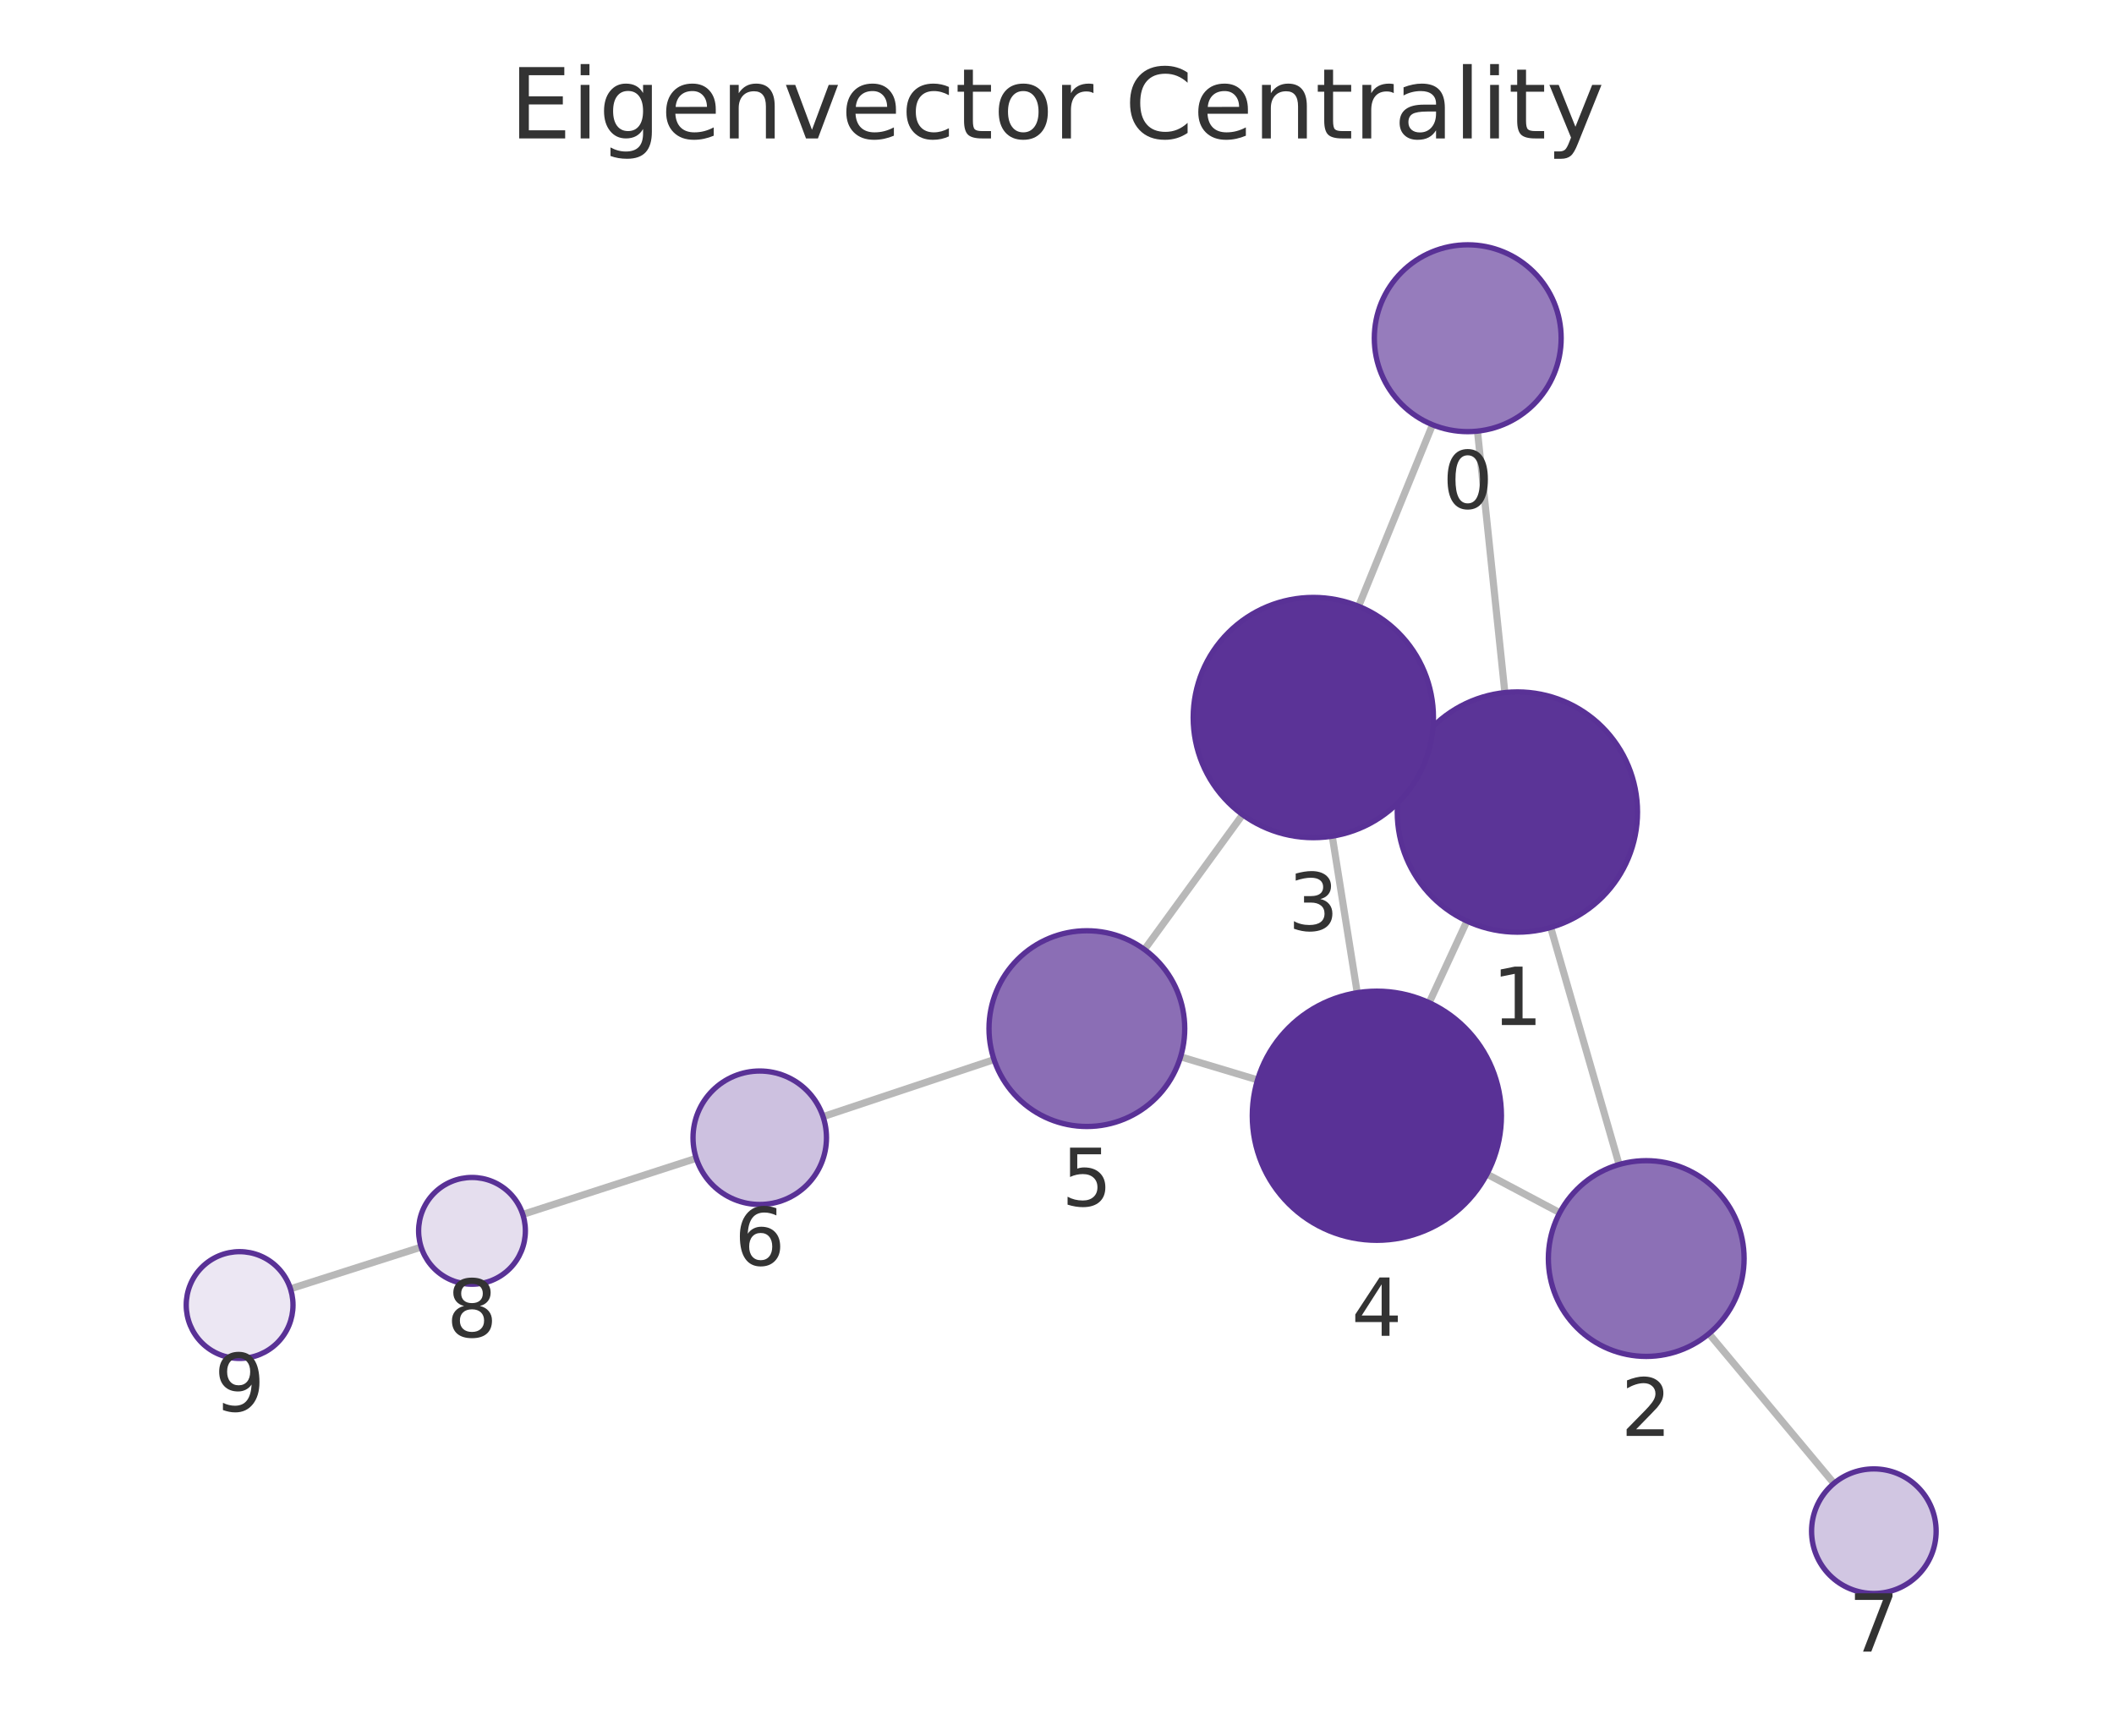
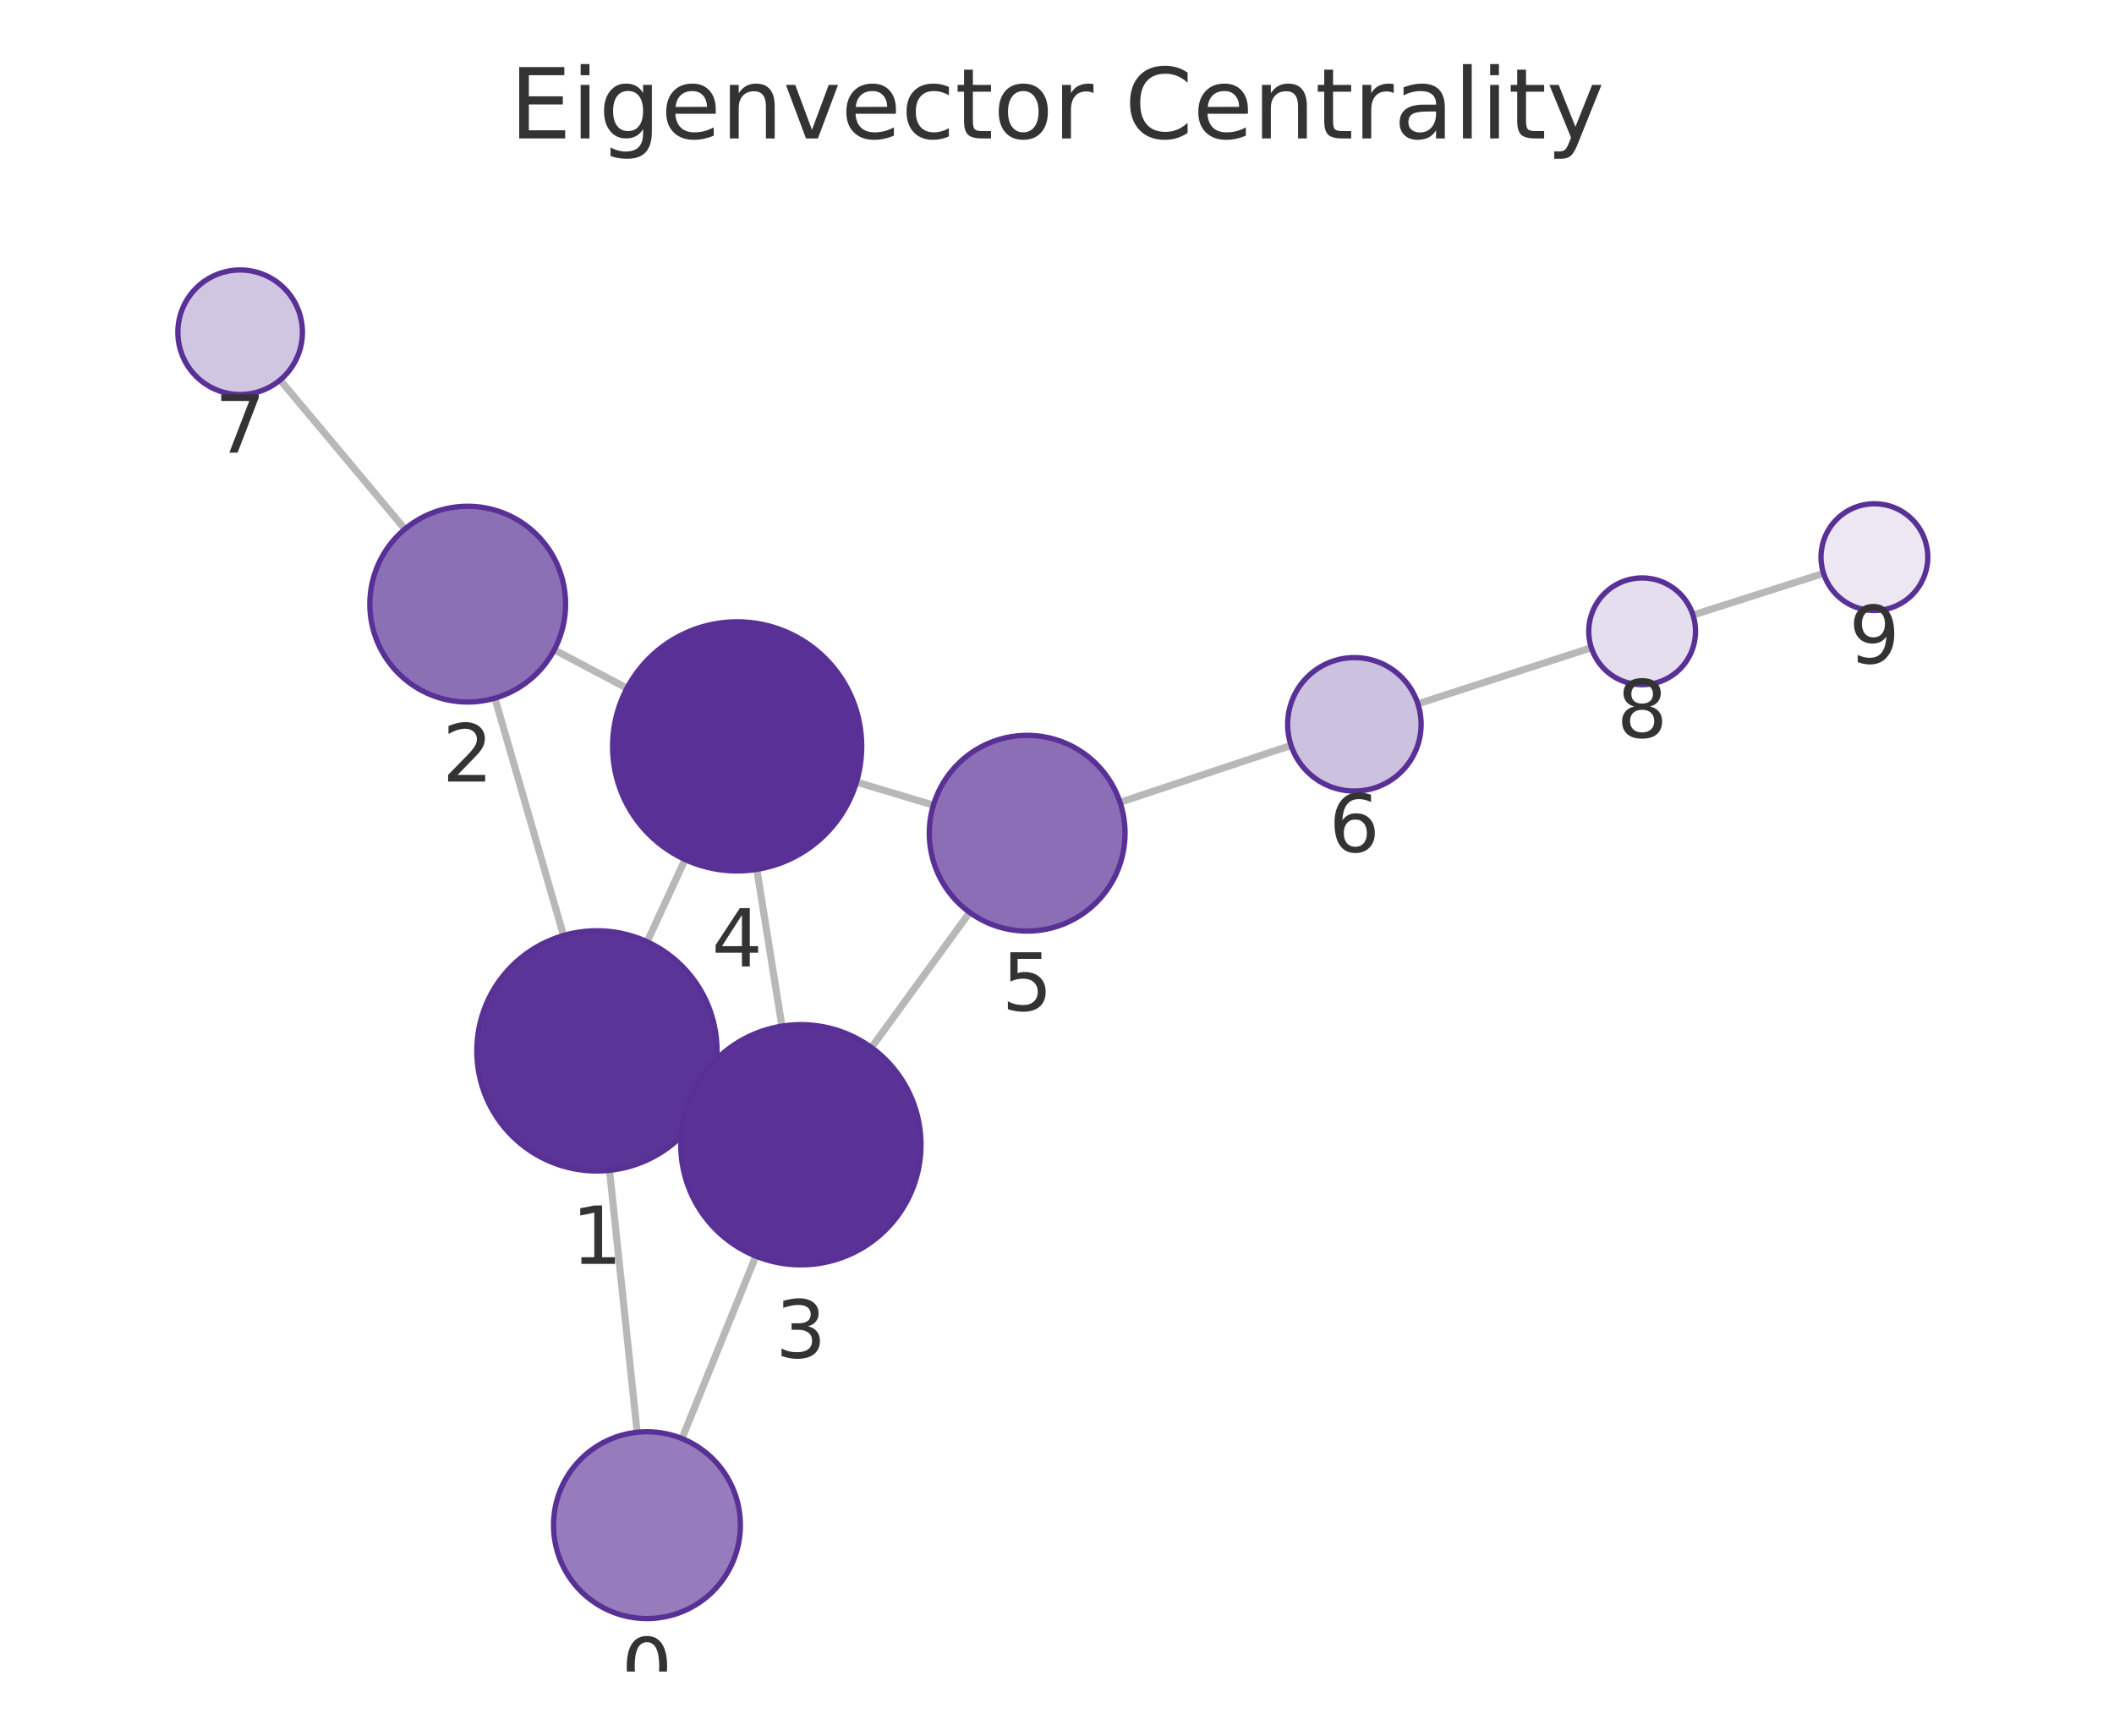
<svg xmlns="http://www.w3.org/2000/svg" xmlns:xlink="http://www.w3.org/1999/xlink" width="237.6pt" height="195.078pt" viewBox="0 0 237.6 195.078" version="1.1">
  <defs>
    <style type="text/css">*{stroke-linejoin: round; stroke-linecap: butt}</style>
  </defs>
  <g id="figure_1">
    <g id="patch_1">
      <path d="M 0 195.078  L 237.6 195.078  L 237.6 0  L 0 0  L 0 195.078  z " style="fill: none" />
    </g>
    <g id="axes_1">
      <g id="patch_2">
        <path d="M 7.2 187.878  L 230.4 187.878  L 230.4 21.558  L 7.2 21.558  L 7.2 187.878  z " style="fill: none" />
      </g>
      <g id="EdgeCollection_1">
-         <path d="M 166.059 48.457  L 169.137 77.842  " clip-path="url(#p4f6ac526ab)" style="fill: #b8b8b8; stroke: #b8b8b8; stroke-width: 0.8" />
-         <path d="M 161.006 47.739  L 152.699 68.144  " clip-path="url(#p4f6ac526ab)" style="fill: #b8b8b8; stroke: #b8b8b8; stroke-width: 0.8" />
-         <path d="M 174.287 104.239  L 181.976 130.885  " clip-path="url(#p4f6ac526ab)" style="fill: #b8b8b8; stroke: #b8b8b8; stroke-width: 0.8" />
-         <path d="M 158.294 85.596  L 159.859 86.321  " clip-path="url(#p4f6ac526ab)" style="fill: #b8b8b8; stroke: #b8b8b8; stroke-width: 0.8" />
-         <path d="M 164.875 103.521  L 160.629 112.697  " clip-path="url(#p4f6ac526ab)" style="fill: #b8b8b8; stroke: #b8b8b8; stroke-width: 0.8" />
-         <path d="M 175.307 136.302  L 167.119 131.961  " clip-path="url(#p4f6ac526ab)" style="fill: #b8b8b8; stroke: #b8b8b8; stroke-width: 0.8" />
-         <path d="M 192.076 149.898  L 206.123 166.723  " clip-path="url(#p4f6ac526ab)" style="fill: #b8b8b8; stroke: #b8b8b8; stroke-width: 0.8" />
-         <path d="M 149.736 93.979  L 152.544 111.578  " clip-path="url(#p4f6ac526ab)" style="fill: #b8b8b8; stroke: #b8b8b8; stroke-width: 0.8" />
-         <path d="M 139.664 91.562  L 128.631 106.719  " clip-path="url(#p4f6ac526ab)" style="fill: #b8b8b8; stroke: #b8b8b8; stroke-width: 0.8" />
-         <path d="M 141.342 121.375  L 132.692 118.777  " clip-path="url(#p4f6ac526ab)" style="fill: #b8b8b8; stroke: #b8b8b8; stroke-width: 0.8" />
-         <path d="M 111.722 119.093  L 92.506 125.504  " clip-path="url(#p4f6ac526ab)" style="fill: #b8b8b8; stroke: #b8b8b8; stroke-width: 0.8" />
-         <path d="M 78.256 130.186  L 58.758 136.493  " clip-path="url(#p4f6ac526ab)" style="fill: #b8b8b8; stroke: #b8b8b8; stroke-width: 0.8" />
-         <path d="M 47.333 140.165  L 32.646 144.855  " clip-path="url(#p4f6ac526ab)" style="fill: #b8b8b8; stroke: #b8b8b8; stroke-width: 0.8" />
+         <path d="M 71.612 160.977  L 68.507 131.539  " clip-path="url(#p1e3f212fc1)" style="fill: #b8b8b8; stroke: #b8b8b8; stroke-width: 0.8" />
+         <path d="M 76.652 161.686  L 84.95 141.178  " clip-path="url(#p1e3f212fc1)" style="fill: #b8b8b8; stroke: #b8b8b8; stroke-width: 0.8" />
+         <path d="M 63.34 105.145  L 55.624 78.468  " clip-path="url(#p1e3f212fc1)" style="fill: #b8b8b8; stroke: #b8b8b8; stroke-width: 0.8" />
+         <path d="M 79.354 123.758  L 77.75 123.019  " clip-path="url(#p1e3f212fc1)" style="fill: #b8b8b8; stroke: #b8b8b8; stroke-width: 0.8" />
+         <path d="M 72.737 105.851  L 76.995 96.604  " clip-path="url(#p1e3f212fc1)" style="fill: #b8b8b8; stroke: #b8b8b8; stroke-width: 0.8" />
+         <path d="M 62.295 73.037  L 70.469 77.352  " clip-path="url(#p1e3f212fc1)" style="fill: #b8b8b8; stroke: #b8b8b8; stroke-width: 0.8" />
+         <path d="M 45.507 59.466  L 31.483 42.71  " clip-path="url(#p1e3f212fc1)" style="fill: #b8b8b8; stroke: #b8b8b8; stroke-width: 0.8" />
+         <path d="M 87.881 115.333  L 85.062 97.712  " clip-path="url(#p1e3f212fc1)" style="fill: #b8b8b8; stroke: #b8b8b8; stroke-width: 0.8" />
+         <path d="M 97.947 117.741  L 108.983 102.549  " clip-path="url(#p1e3f212fc1)" style="fill: #b8b8b8; stroke: #b8b8b8; stroke-width: 0.8" />
+         <path d="M 96.262 87.904  L 104.91 90.493  " clip-path="url(#p1e3f212fc1)" style="fill: #b8b8b8; stroke: #b8b8b8; stroke-width: 0.8" />
+         <path d="M 125.885 90.175  L 145.106 83.779  " clip-path="url(#p1e3f212fc1)" style="fill: #b8b8b8; stroke: #b8b8b8; stroke-width: 0.8" />
+         <path d="M 159.359 79.104  L 178.857 72.803  " clip-path="url(#p1e3f212fc1)" style="fill: #b8b8b8; stroke: #b8b8b8; stroke-width: 0.8" />
+         <path d="M 190.281 69.131  L 204.954 64.444  " clip-path="url(#p1e3f212fc1)" style="fill: #b8b8b8; stroke: #b8b8b8; stroke-width: 0.8" />
      </g>
      <g id="VertexCollection_1">
-         <path d="M 164.964 48.514  C 167.749 48.514 170.42 47.408 172.389 45.439  C 174.358 43.47 175.464 40.799 175.464 38.014  C 175.464 35.23 174.358 32.559 172.389 30.59  C 170.42 28.621 167.749 27.514 164.964 27.514  C 162.18 27.514 159.509 28.621 157.54 30.59  C 155.571 32.559 154.464 35.23 154.464 38.014  C 154.464 40.799 155.571 43.47 157.54 45.439  C 159.509 47.408 162.18 48.514 164.964 48.514  z " clip-path="url(#p4f6ac526ab)" style="fill: #967cbc; stroke: #593196; stroke-width: 0.6" />
-         <path d="M 170.544 104.769  C 174.124 104.769 177.558 103.346 180.09 100.815  C 182.621 98.283 184.044 94.849 184.044 91.269  C 184.044 87.688 182.621 84.254 180.09 81.723  C 177.558 79.191 174.124 77.769 170.544 77.769  C 166.964 77.769 163.53 79.191 160.998 81.723  C 158.466 84.254 157.044 87.688 157.044 91.269  C 157.044 94.849 158.466 98.283 160.998 100.815  C 163.53 103.346 166.964 104.769 170.544 104.769  z " clip-path="url(#p4f6ac526ab)" style="fill: #5b3497; stroke: #593196; stroke-width: 0.6" />
-         <path d="M 185.026 152.454  C 187.943 152.454 190.742 151.295 192.804 149.232  C 194.867 147.169 196.026 144.371 196.026 141.454  C 196.026 138.537 194.867 135.739 192.804 133.676  C 190.742 131.613 187.943 130.454 185.026 130.454  C 182.109 130.454 179.311 131.613 177.248 133.676  C 175.185 135.739 174.026 138.537 174.026 141.454  C 174.026 144.371 175.185 147.169 177.248 149.232  C 179.311 151.295 182.109 152.454 185.026 152.454  z " clip-path="url(#p4f6ac526ab)" style="fill: #8c70b6; stroke: #593196; stroke-width: 0.6" />
-         <path d="M 147.609 94.148  C 151.189 94.148 154.623 92.725 157.155 90.194  C 159.686 87.662 161.109 84.228 161.109 80.648  C 161.109 77.067 159.686 73.633 157.155 71.102  C 154.623 68.57 151.189 67.148 147.609 67.148  C 144.029 67.148 140.594 68.57 138.063 71.102  C 135.531 73.633 134.109 77.067 134.109 80.648  C 134.109 84.228 135.531 87.662 138.063 90.194  C 140.594 92.725 144.029 94.148 147.609 94.148  z " clip-path="url(#p4f6ac526ab)" style="fill: #5b3397; stroke: #593196; stroke-width: 0.6" />
-         <path d="M 154.75 139.403  C 158.462 139.403 162.024 137.928 164.649 135.303  C 167.274 132.677 168.75 129.116 168.75 125.403  C 168.75 121.69 167.274 118.129 164.649 115.504  C 162.024 112.878 158.462 111.403 154.75 111.403  C 151.037 111.403 147.475 112.878 144.85 115.504  C 142.225 118.129 140.75 121.69 140.75 125.403  C 140.75 129.116 142.225 132.677 144.85 135.303  C 147.475 137.928 151.037 139.403 154.75 139.403  z " clip-path="url(#p4f6ac526ab)" style="fill: #593196; stroke: #593196; stroke-width: 0.6" />
-         <path d="M 122.157 126.612  C 125.074 126.612 127.872 125.453 129.935 123.39  C 131.998 121.328 133.157 118.529 133.157 115.612  C 133.157 112.695 131.998 109.897 129.935 107.834  C 127.872 105.771 125.074 104.612 122.157 104.612  C 119.24 104.612 116.442 105.771 114.379 107.834  C 112.316 109.897 111.157 112.695 111.157 115.612  C 111.157 118.529 112.316 121.328 114.379 123.39  C 116.442 125.453 119.24 126.612 122.157 126.612  z " clip-path="url(#p4f6ac526ab)" style="fill: #8b6eb5; stroke: #593196; stroke-width: 0.6" />
-         <path d="M 85.391 135.377  C 87.38 135.377 89.288 134.587 90.695 133.181  C 92.101 131.774 92.891 129.866 92.891 127.877  C 92.891 125.888 92.101 123.98 90.695 122.574  C 89.288 121.167 87.38 120.377 85.391 120.377  C 83.402 120.377 81.495 121.167 80.088 122.574  C 78.682 123.98 77.891 125.888 77.891 127.877  C 77.891 129.866 78.682 131.774 80.088 133.181  C 81.495 134.587 83.402 135.377 85.391 135.377  z " clip-path="url(#p4f6ac526ab)" style="fill: #cdc1e0; stroke: #593196; stroke-width: 0.6" />
-         <path d="M 210.609 179.097  C 212.465 179.097 214.246 178.359 215.559 177.047  C 216.871 175.734 217.609 173.953 217.609 172.097  C 217.609 170.24 216.871 168.46 215.559 167.147  C 214.246 165.834 212.465 165.097 210.609 165.097  C 208.753 165.097 206.972 165.834 205.659 167.147  C 204.347 168.46 203.609 170.24 203.609 172.097  C 203.609 173.953 204.347 175.734 205.659 177.047  C 206.972 178.359 208.753 179.097 210.609 179.097  z " clip-path="url(#p4f6ac526ab)" style="fill: #d1c6e2; stroke: #593196; stroke-width: 0.6" />
-         <path d="M 53.049 144.34  C 54.64 144.34 56.166 143.708 57.291 142.583  C 58.417 141.458 59.049 139.931 59.049 138.34  C 59.049 136.749 58.417 135.223 57.291 134.097  C 56.166 132.972 54.64 132.34 53.049 132.34  C 51.458 132.34 49.931 132.972 48.806 134.097  C 47.681 135.223 47.049 136.749 47.049 138.34  C 47.049 139.931 47.681 141.458 48.806 142.583  C 49.931 143.708 51.458 144.34 53.049 144.34  z " clip-path="url(#p4f6ac526ab)" style="fill: #e5deee; stroke: #593196; stroke-width: 0.6" />
-         <path d="M 26.931 152.68  C 28.522 152.68 30.048 152.047 31.173 150.922  C 32.299 149.797 32.931 148.271 32.931 146.68  C 32.931 145.088 32.299 143.562 31.173 142.437  C 30.048 141.312 28.522 140.68 26.931 140.68  C 25.339 140.68 23.813 141.312 22.688 142.437  C 21.563 143.562 20.931 145.088 20.931 146.68  C 20.931 148.271 21.563 149.797 22.688 150.922  C 23.813 152.047 25.339 152.68 26.931 152.68  z " clip-path="url(#p4f6ac526ab)" style="fill: #ece7f3; stroke: #593196; stroke-width: 0.6" />
+         <path d="M 72.714 181.919  C 75.499 181.919 78.169 180.813 80.139 178.844  C 82.108 176.875 83.214 174.204 83.214 171.419  C 83.214 168.635 82.108 165.964 80.139 163.995  C 78.169 162.025 75.499 160.919 72.714 160.919  C 69.929 160.919 67.258 162.025 65.289 163.995  C 63.32 165.964 62.214 168.635 62.214 171.419  C 62.214 174.204 63.32 176.875 65.289 178.844  C 67.258 180.813 69.929 181.919 72.714 181.919  z " clip-path="url(#p1e3f212fc1)" style="fill: #967cbc; stroke: #593196; stroke-width: 0.6" />
+         <path d="M 67.091 131.614  C 70.671 131.614 74.105 130.191 76.636 127.659  C 79.168 125.128 80.591 121.694 80.591 118.114  C 80.591 114.533 79.168 111.099 76.636 108.568  C 74.105 106.036 70.671 104.614 67.091 104.614  C 63.51 104.614 60.076 106.036 57.545 108.568  C 55.013 111.099 53.591 114.533 53.591 118.114  C 53.591 121.694 55.013 125.128 57.545 127.659  C 60.076 130.191 63.51 131.614 67.091 131.614  z " clip-path="url(#p1e3f212fc1)" style="fill: #5b3497; stroke: #593196; stroke-width: 0.6" />
+         <path d="M 52.567 78.902  C 55.485 78.902 58.283 77.743 60.346 75.68  C 62.408 73.617 63.567 70.819 63.567 67.902  C 63.567 64.984 62.408 62.186 60.346 60.123  C 58.283 58.061 55.485 56.902 52.567 56.902  C 49.65 56.902 46.852 58.061 44.789 60.123  C 42.726 62.186 41.567 64.984 41.567 67.902  C 41.567 70.819 42.726 73.617 44.789 75.68  C 46.852 77.743 49.65 78.902 52.567 78.902  z " clip-path="url(#p1e3f212fc1)" style="fill: #8c70b6; stroke: #593196; stroke-width: 0.6" />
+         <path d="M 90.013 142.163  C 93.594 142.163 97.028 140.741 99.559 138.209  C 102.091 135.677 103.513 132.243 103.513 128.663  C 103.513 125.083 102.091 121.649 99.559 119.117  C 97.028 116.586 93.594 115.163 90.013 115.163  C 86.433 115.163 82.999 116.586 80.467 119.117  C 77.936 121.649 76.513 125.083 76.513 128.663  C 76.513 132.243 77.936 135.677 80.467 138.209  C 82.999 140.741 86.433 142.163 90.013 142.163  z " clip-path="url(#p1e3f212fc1)" style="fill: #5b3397; stroke: #593196; stroke-width: 0.6" />
+         <path d="M 82.85 97.888  C 86.563 97.888 90.124 96.413 92.75 93.787  C 95.375 91.162 96.85 87.601 96.85 83.888  C 96.85 80.175 95.375 76.614 92.75 73.988  C 90.124 71.363 86.563 69.888 82.85 69.888  C 79.137 69.888 75.576 71.363 72.951 73.988  C 70.325 76.614 68.85 80.175 68.85 83.888  C 68.85 87.601 70.325 91.162 72.951 93.787  C 75.576 96.413 79.137 97.888 82.85 97.888  z " clip-path="url(#p1e3f212fc1)" style="fill: #593196; stroke: #593196; stroke-width: 0.6" />
+         <path d="M 115.447 104.649  C 118.365 104.649 121.163 103.49 123.226 101.427  C 125.288 99.364 126.447 96.566 126.447 93.649  C 126.447 90.731 125.288 87.933 123.226 85.871  C 121.163 83.808 118.365 82.649 115.447 82.649  C 112.53 82.649 109.732 83.808 107.669 85.871  C 105.606 87.933 104.447 90.731 104.447 93.649  C 104.447 96.566 105.606 99.364 107.669 101.427  C 109.732 103.49 112.53 104.649 115.447 104.649  z " clip-path="url(#p1e3f212fc1)" style="fill: #8b6eb5; stroke: #593196; stroke-width: 0.6" />
+         <path d="M 152.223 88.911  C 154.212 88.911 156.12 88.121 157.526 86.714  C 158.932 85.308 159.723 83.4 159.723 81.411  C 159.723 79.422 158.932 77.514 157.526 76.108  C 156.12 74.701 154.212 73.911 152.223 73.911  C 150.234 73.911 148.326 74.701 146.919 76.108  C 145.513 77.514 144.723 79.422 144.723 81.411  C 144.723 83.4 145.513 85.308 146.919 86.714  C 148.326 88.121 150.234 88.911 152.223 88.911  z " clip-path="url(#p1e3f212fc1)" style="fill: #cdc1e0; stroke: #593196; stroke-width: 0.6" />
+         <path d="M 26.991 44.342  C 28.847 44.342 30.628 43.604 31.94 42.292  C 33.253 40.979 33.991 39.198 33.991 37.342  C 33.991 35.486 33.253 33.705 31.94 32.392  C 30.628 31.08 28.847 30.342 26.991 30.342  C 25.134 30.342 23.354 31.08 22.041 32.392  C 20.728 33.705 19.991 35.486 19.991 37.342  C 19.991 39.198 20.728 40.979 22.041 42.292  C 23.354 43.604 25.134 44.342 26.991 44.342  z " clip-path="url(#p1e3f212fc1)" style="fill: #d1c6e2; stroke: #593196; stroke-width: 0.6" />
+         <path d="M 184.566 76.957  C 186.157 76.957 187.683 76.325 188.809 75.2  C 189.934 74.075 190.566 72.549 190.566 70.957  C 190.566 69.366 189.934 67.84 188.809 66.715  C 187.683 65.589 186.157 64.957 184.566 64.957  C 182.975 64.957 181.448 65.589 180.323 66.715  C 179.198 67.84 178.566 69.366 178.566 70.957  C 178.566 72.549 179.198 74.075 180.323 75.2  C 181.448 76.325 182.975 76.957 184.566 76.957  z " clip-path="url(#p1e3f212fc1)" style="fill: #e5deee; stroke: #593196; stroke-width: 0.6" />
+         <path d="M 210.67 68.618  C 212.261 68.618 213.787 67.985 214.912 66.86  C 216.037 65.735 216.67 64.209 216.67 62.618  C 216.67 61.026 216.037 59.5 214.912 58.375  C 213.787 57.25 212.261 56.618 210.67 56.618  C 209.078 56.618 207.552 57.25 206.427 58.375  C 205.302 59.5 204.67 61.026 204.67 62.618  C 204.67 64.209 205.302 65.735 206.427 66.86  C 207.552 67.985 209.078 68.618 210.67 68.618  z " clip-path="url(#p1e3f212fc1)" style="fill: #ece7f3; stroke: #593196; stroke-width: 0.6" />
      </g>
      <g id="text_1">
-         <g clip-path="url(#p4f6ac526ab)">
-           <g style="fill: #333333" transform="translate(162.1014 57.15206) scale(0.09 -0.09)">
+         <g clip-path="url(#p1e3f212fc1)">
+           <g style="fill: #333333" transform="translate(69.85078 190.557) scale(0.09 -0.09)">
            <defs>
              <path id="DejaVuSans-13" d="M 2034 4250  Q 1547 4250 1301 3770  Q 1056 3291 1056 2328  Q 1056 1369 1301 889  Q 1547 409 2034 409  Q 2525 409 2770 889  Q 3016 1369 3016 2328  Q 3016 3291 2770 3770  Q 2525 4250 2034 4250  z M 2034 4750  Q 2819 4750 3233 4129  Q 3647 3509 3647 2328  Q 3647 1150 3233 529  Q 2819 -91 2034 -91  Q 1250 -91 836 529  Q 422 1150 422 2328  Q 422 3509 836 4129  Q 1250 4750 2034 4750  z " transform="scale(0.015625)" />
            </defs>
            <use xlink:href="#DejaVuSans-13" />
          </g>
        </g>
      </g>
      <g id="text_2">
-         <g clip-path="url(#p4f6ac526ab)">
-           <g style="fill: #333333" transform="translate(167.6807 115.2065) scale(0.09 -0.09)">
+         <g clip-path="url(#p1e3f212fc1)">
+           <g style="fill: #333333" transform="translate(64.22738 142.0514) scale(0.09 -0.09)">
            <defs>
              <path id="DejaVuSans-14" d="M 794 531  L 1825 531  L 1825 4091  L 703 3866  L 703 4441  L 1819 4666  L 2450 4666  L 2450 531  L 3481 531  L 3481 0  L 794 0  L 794 531  z " transform="scale(0.015625)" />
            </defs>
            <use xlink:href="#DejaVuSans-14" />
          </g>
        </g>
      </g>
      <g id="text_3">
-         <g clip-path="url(#p4f6ac526ab)">
-           <g style="fill: #333333" transform="translate(182.1631 161.3919) scale(0.09 -0.09)">
+         <g clip-path="url(#p1e3f212fc1)">
+           <g style="fill: #333333" transform="translate(49.70426 87.83948) scale(0.09 -0.09)">
            <defs>
              <path id="DejaVuSans-15" d="M 1228 531  L 3431 531  L 3431 0  L 469 0  L 469 531  Q 828 903 1448 1529  Q 2069 2156 2228 2338  Q 2531 2678 2651 2914  Q 2772 3150 2772 3378  Q 2772 3750 2511 3984  Q 2250 4219 1831 4219  Q 1534 4219 1204 4116  Q 875 4013 500 3803  L 500 4441  Q 881 4594 1212 4672  Q 1544 4750 1819 4750  Q 2544 4750 2975 4387  Q 3406 4025 3406 3419  Q 3406 3131 3298 2873  Q 3191 2616 2906 2266  Q 2828 2175 2409 1742  Q 1991 1309 1228 531  z " transform="scale(0.015625)" />
            </defs>
            <use xlink:href="#DejaVuSans-15" />
          </g>
        </g>
      </g>
      <g id="text_4">
-         <g clip-path="url(#p4f6ac526ab)">
-           <g style="fill: #333333" transform="translate(144.7457 104.5856) scale(0.09 -0.09)">
+         <g clip-path="url(#p1e3f212fc1)">
+           <g style="fill: #333333" transform="translate(87.15016 152.6011) scale(0.09 -0.09)">
            <defs>
              <path id="DejaVuSans-16" d="M 2597 2516  Q 3050 2419 3304 2112  Q 3559 1806 3559 1356  Q 3559 666 3084 287  Q 2609 -91 1734 -91  Q 1441 -91 1130 -33  Q 819 25 488 141  L 488 750  Q 750 597 1062 519  Q 1375 441 1716 441  Q 2309 441 2620 675  Q 2931 909 2931 1356  Q 2931 1769 2642 2001  Q 2353 2234 1838 2234  L 1294 2234  L 1294 2753  L 1863 2753  Q 2328 2753 2575 2939  Q 2822 3125 2822 3475  Q 2822 3834 2567 4026  Q 2313 4219 1838 4219  Q 1578 4219 1281 4162  Q 984 4106 628 3988  L 628 4550  Q 988 4650 1302 4700  Q 1616 4750 1894 4750  Q 2613 4750 3031 4423  Q 3450 4097 3450 3541  Q 3450 3153 3228 2886  Q 3006 2619 2597 2516  z " transform="scale(0.015625)" />
            </defs>
            <use xlink:href="#DejaVuSans-16" />
          </g>
        </g>
      </g>
      <g id="text_5">
-         <g clip-path="url(#p4f6ac526ab)">
-           <g style="fill: #333333" transform="translate(151.8865 150.1411) scale(0.09 -0.09)">
+         <g clip-path="url(#p1e3f212fc1)">
+           <g style="fill: #333333" transform="translate(79.98709 108.6256) scale(0.09 -0.09)">
            <defs>
              <path id="DejaVuSans-17" d="M 2419 4116  L 825 1625  L 2419 1625  L 2419 4116  z M 2253 4666  L 3047 4666  L 3047 1625  L 3713 1625  L 3713 1100  L 3047 1100  L 3047 0  L 2419 0  L 2419 1100  L 313 1100  L 313 1709  L 2253 4666  z " transform="scale(0.015625)" />
            </defs>
            <use xlink:href="#DejaVuSans-17" />
          </g>
        </g>
      </g>
      <g id="text_6">
-         <g clip-path="url(#p4f6ac526ab)">
-           <g style="fill: #333333" transform="translate(119.2939 135.5501) scale(0.09 -0.09)">
+         <g clip-path="url(#p1e3f212fc1)">
+           <g style="fill: #333333" transform="translate(112.5842 113.5866) scale(0.09 -0.09)">
            <defs>
              <path id="DejaVuSans-18" d="M 691 4666  L 3169 4666  L 3169 4134  L 1269 4134  L 1269 2991  Q 1406 3038 1543 3061  Q 1681 3084 1819 3084  Q 2600 3084 3056 2656  Q 3513 2228 3513 1497  Q 3513 744 3044 326  Q 2575 -91 1722 -91  Q 1428 -91 1123 -41  Q 819 9 494 109  L 494 744  Q 775 591 1075 516  Q 1375 441 1709 441  Q 2250 441 2565 725  Q 2881 1009 2881 1497  Q 2881 1984 2565 2268  Q 2250 2553 1709 2553  Q 1456 2553 1204 2497  Q 953 2441 691 2322  L 691 4666  z " transform="scale(0.015625)" />
            </defs>
            <use xlink:href="#DejaVuSans-18" />
          </g>
        </g>
      </g>
      <g id="text_7">
-         <g clip-path="url(#p4f6ac526ab)">
-           <g style="fill: #333333" transform="translate(82.52831 142.2151) scale(0.09 -0.09)">
+         <g clip-path="url(#p1e3f212fc1)">
+           <g style="fill: #333333" transform="translate(149.3596 95.74888) scale(0.09 -0.09)">
            <defs>
              <path id="DejaVuSans-19" d="M 2113 2584  Q 1688 2584 1439 2293  Q 1191 2003 1191 1497  Q 1191 994 1439 701  Q 1688 409 2113 409  Q 2538 409 2786 701  Q 3034 994 3034 1497  Q 3034 2003 2786 2293  Q 2538 2584 2113 2584  z M 3366 4563  L 3366 3988  Q 3128 4100 2886 4159  Q 2644 4219 2406 4219  Q 1781 4219 1451 3797  Q 1122 3375 1075 2522  Q 1259 2794 1537 2939  Q 1816 3084 2150 3084  Q 2853 3084 3261 2657  Q 3669 2231 3669 1497  Q 3669 778 3244 343  Q 2819 -91 2113 -91  Q 1303 -91 875 529  Q 447 1150 447 2328  Q 447 3434 972 4092  Q 1497 4750 2381 4750  Q 2619 4750 2861 4703  Q 3103 4656 3366 4563  z " transform="scale(0.015625)" />
            </defs>
            <use xlink:href="#DejaVuSans-19" />
          </g>
        </g>
      </g>
      <g id="text_8">
-         <g clip-path="url(#p4f6ac526ab)">
-           <g style="fill: #333333" transform="translate(207.7458 185.6347) scale(0.09 -0.09)">
+         <g clip-path="url(#p1e3f212fc1)">
+           <g style="fill: #333333" transform="translate(24.12751 50.87984) scale(0.09 -0.09)">
            <defs>
              <path id="DejaVuSans-1a" d="M 525 4666  L 3525 4666  L 3525 4397  L 1831 0  L 1172 0  L 2766 4134  L 525 4134  L 525 4666  z " transform="scale(0.015625)" />
            </defs>
            <use xlink:href="#DejaVuSans-1a" />
          </g>
        </g>
      </g>
      <g id="text_9">
-         <g clip-path="url(#p4f6ac526ab)">
-           <g style="fill: #333333" transform="translate(50.18568 150.278) scale(0.09 -0.09)">
+         <g clip-path="url(#p1e3f212fc1)">
+           <g style="fill: #333333" transform="translate(181.7028 82.89518) scale(0.09 -0.09)">
            <defs>
              <path id="DejaVuSans-1b" d="M 2034 2216  Q 1584 2216 1326 1975  Q 1069 1734 1069 1313  Q 1069 891 1326 650  Q 1584 409 2034 409  Q 2484 409 2743 651  Q 3003 894 3003 1313  Q 3003 1734 2745 1975  Q 2488 2216 2034 2216  z M 1403 2484  Q 997 2584 770 2862  Q 544 3141 544 3541  Q 544 4100 942 4425  Q 1341 4750 2034 4750  Q 2731 4750 3128 4425  Q 3525 4100 3525 3541  Q 3525 3141 3298 2862  Q 3072 2584 2669 2484  Q 3125 2378 3379 2068  Q 3634 1759 3634 1313  Q 3634 634 3220 271  Q 2806 -91 2034 -91  Q 1263 -91 848 271  Q 434 634 434 1313  Q 434 1759 690 2068  Q 947 2378 1403 2484  z M 1172 3481  Q 1172 3119 1398 2916  Q 1625 2713 2034 2713  Q 2441 2713 2670 2916  Q 2900 3119 2900 3481  Q 2900 3844 2670 4047  Q 2441 4250 2034 4250  Q 1625 4250 1398 4047  Q 1172 3844 1172 3481  z " transform="scale(0.015625)" />
            </defs>
            <use xlink:href="#DejaVuSans-1b" />
          </g>
        </g>
      </g>
      <g id="text_10">
-         <g clip-path="url(#p4f6ac526ab)">
-           <g style="fill: #333333" transform="translate(24.06758 158.6175) scale(0.09 -0.09)">
+         <g clip-path="url(#p1e3f212fc1)">
+           <g style="fill: #333333" transform="translate(207.8065 74.55545) scale(0.09 -0.09)">
            <defs>
              <path id="DejaVuSans-1c" d="M 703 97  L 703 672  Q 941 559 1184 500  Q 1428 441 1663 441  Q 2288 441 2617 861  Q 2947 1281 2994 2138  Q 2813 1869 2534 1725  Q 2256 1581 1919 1581  Q 1219 1581 811 2004  Q 403 2428 403 3163  Q 403 3881 828 4315  Q 1253 4750 1959 4750  Q 2769 4750 3195 4129  Q 3622 3509 3622 2328  Q 3622 1225 3098 567  Q 2575 -91 1691 -91  Q 1453 -91 1209 -44  Q 966 3 703 97  z M 1959 2075  Q 2384 2075 2632 2365  Q 2881 2656 2881 3163  Q 2881 3666 2632 3958  Q 2384 4250 1959 4250  Q 1534 4250 1286 3958  Q 1038 3666 1038 3163  Q 1038 2656 1286 2365  Q 1534 2075 1959 2075  z " transform="scale(0.015625)" />
            </defs>
            <use xlink:href="#DejaVuSans-1c" />
          </g>
        </g>
      </g>
      <g id="matplotlib.axis_1" />
      <g id="matplotlib.axis_2" />
      <g id="text_11">
        <g style="fill: #333333" transform="translate(57.27562 15.55828) scale(0.11 -0.11)">
          <defs>
            <path id="DejaVuSans-28" d="M 628 4666  L 3578 4666  L 3578 4134  L 1259 4134  L 1259 2753  L 3481 2753  L 3481 2222  L 1259 2222  L 1259 531  L 3634 531  L 3634 0  L 628 0  L 628 4666  z " transform="scale(0.015625)" />
            <path id="DejaVuSans-4c" d="M 603 3500  L 1178 3500  L 1178 0  L 603 0  L 603 3500  z M 603 4863  L 1178 4863  L 1178 4134  L 603 4134  L 603 4863  z " transform="scale(0.015625)" />
            <path id="DejaVuSans-4a" d="M 2906 1791  Q 2906 2416 2648 2759  Q 2391 3103 1925 3103  Q 1463 3103 1205 2759  Q 947 2416 947 1791  Q 947 1169 1205 825  Q 1463 481 1925 481  Q 2391 481 2648 825  Q 2906 1169 2906 1791  z M 3481 434  Q 3481 -459 3084 -895  Q 2688 -1331 1869 -1331  Q 1566 -1331 1297 -1286  Q 1028 -1241 775 -1147  L 775 -588  Q 1028 -725 1275 -790  Q 1522 -856 1778 -856  Q 2344 -856 2625 -561  Q 2906 -266 2906 331  L 2906 616  Q 2728 306 2450 153  Q 2172 0 1784 0  Q 1141 0 747 490  Q 353 981 353 1791  Q 353 2603 747 3093  Q 1141 3584 1784 3584  Q 2172 3584 2450 3431  Q 2728 3278 2906 2969  L 2906 3500  L 3481 3500  L 3481 434  z " transform="scale(0.015625)" />
            <path id="DejaVuSans-48" d="M 3597 1894  L 3597 1613  L 953 1613  Q 991 1019 1311 708  Q 1631 397 2203 397  Q 2534 397 2845 478  Q 3156 559 3463 722  L 3463 178  Q 3153 47 2828 -22  Q 2503 -91 2169 -91  Q 1331 -91 842 396  Q 353 884 353 1716  Q 353 2575 817 3079  Q 1281 3584 2069 3584  Q 2775 3584 3186 3129  Q 3597 2675 3597 1894  z M 3022 2063  Q 3016 2534 2758 2815  Q 2500 3097 2075 3097  Q 1594 3097 1305 2825  Q 1016 2553 972 2059  L 3022 2063  z " transform="scale(0.015625)" />
            <path id="DejaVuSans-51" d="M 3513 2113  L 3513 0  L 2938 0  L 2938 2094  Q 2938 2591 2744 2837  Q 2550 3084 2163 3084  Q 1697 3084 1428 2787  Q 1159 2491 1159 1978  L 1159 0  L 581 0  L 581 3500  L 1159 3500  L 1159 2956  Q 1366 3272 1645 3428  Q 1925 3584 2291 3584  Q 2894 3584 3203 3211  Q 3513 2838 3513 2113  z " transform="scale(0.015625)" />
            <path id="DejaVuSans-59" d="M 191 3500  L 800 3500  L 1894 563  L 2988 3500  L 3597 3500  L 2284 0  L 1503 0  L 191 3500  z " transform="scale(0.015625)" />
            <path id="DejaVuSans-46" d="M 3122 3366  L 3122 2828  Q 2878 2963 2633 3030  Q 2388 3097 2138 3097  Q 1578 3097 1268 2742  Q 959 2388 959 1747  Q 959 1106 1268 751  Q 1578 397 2138 397  Q 2388 397 2633 464  Q 2878 531 3122 666  L 3122 134  Q 2881 22 2623 -34  Q 2366 -91 2075 -91  Q 1284 -91 818 406  Q 353 903 353 1747  Q 353 2603 823 3093  Q 1294 3584 2113 3584  Q 2378 3584 2631 3529  Q 2884 3475 3122 3366  z " transform="scale(0.015625)" />
            <path id="DejaVuSans-57" d="M 1172 4494  L 1172 3500  L 2356 3500  L 2356 3053  L 1172 3053  L 1172 1153  Q 1172 725 1289 603  Q 1406 481 1766 481  L 2356 481  L 2356 0  L 1766 0  Q 1100 0 847 248  Q 594 497 594 1153  L 594 3053  L 172 3053  L 172 3500  L 594 3500  L 594 4494  L 1172 4494  z " transform="scale(0.015625)" />
            <path id="DejaVuSans-52" d="M 1959 3097  Q 1497 3097 1228 2736  Q 959 2375 959 1747  Q 959 1119 1226 758  Q 1494 397 1959 397  Q 2419 397 2687 759  Q 2956 1122 2956 1747  Q 2956 2369 2687 2733  Q 2419 3097 1959 3097  z M 1959 3584  Q 2709 3584 3137 3096  Q 3566 2609 3566 1747  Q 3566 888 3137 398  Q 2709 -91 1959 -91  Q 1206 -91 779 398  Q 353 888 353 1747  Q 353 2609 779 3096  Q 1206 3584 1959 3584  z " transform="scale(0.015625)" />
            <path id="DejaVuSans-55" d="M 2631 2963  Q 2534 3019 2420 3045  Q 2306 3072 2169 3072  Q 1681 3072 1420 2755  Q 1159 2438 1159 1844  L 1159 0  L 581 0  L 581 3500  L 1159 3500  L 1159 2956  Q 1341 3275 1631 3429  Q 1922 3584 2338 3584  Q 2397 3584 2469 3576  Q 2541 3569 2628 3553  L 2631 2963  z " transform="scale(0.015625)" />
            <path id="DejaVuSans-3" transform="scale(0.015625)" />
            <path id="DejaVuSans-26" d="M 4122 4306  L 4122 3641  Q 3803 3938 3442 4084  Q 3081 4231 2675 4231  Q 1875 4231 1450 3742  Q 1025 3253 1025 2328  Q 1025 1406 1450 917  Q 1875 428 2675 428  Q 3081 428 3442 575  Q 3803 722 4122 1019  L 4122 359  Q 3791 134 3420 21  Q 3050 -91 2638 -91  Q 1578 -91 968 557  Q 359 1206 359 2328  Q 359 3453 968 4101  Q 1578 4750 2638 4750  Q 3056 4750 3426 4639  Q 3797 4528 4122 4306  z " transform="scale(0.015625)" />
            <path id="DejaVuSans-44" d="M 2194 1759  Q 1497 1759 1228 1600  Q 959 1441 959 1056  Q 959 750 1161 570  Q 1363 391 1709 391  Q 2188 391 2477 730  Q 2766 1069 2766 1631  L 2766 1759  L 2194 1759  z M 3341 1997  L 3341 0  L 2766 0  L 2766 531  Q 2569 213 2275 61  Q 1981 -91 1556 -91  Q 1019 -91 701 211  Q 384 513 384 1019  Q 384 1609 779 1909  Q 1175 2209 1959 2209  L 2766 2209  L 2766 2266  Q 2766 2663 2505 2880  Q 2244 3097 1772 3097  Q 1472 3097 1187 3025  Q 903 2953 641 2809  L 641 3341  Q 956 3463 1253 3523  Q 1550 3584 1831 3584  Q 2591 3584 2966 3190  Q 3341 2797 3341 1997  z " transform="scale(0.015625)" />
            <path id="DejaVuSans-4f" d="M 603 4863  L 1178 4863  L 1178 0  L 603 0  L 603 4863  z " transform="scale(0.015625)" />
            <path id="DejaVuSans-5c" d="M 2059 -325  Q 1816 -950 1584 -1140  Q 1353 -1331 966 -1331  L 506 -1331  L 506 -850  L 844 -850  Q 1081 -850 1212 -737  Q 1344 -625 1503 -206  L 1606 56  L 191 3500  L 800 3500  L 1894 763  L 2988 3500  L 3597 3500  L 2059 -325  z " transform="scale(0.015625)" />
          </defs>
          <use xlink:href="#DejaVuSans-28" />
          <use xlink:href="#DejaVuSans-4c" transform="translate(63.1875 0)" />
          <use xlink:href="#DejaVuSans-4a" transform="translate(90.96875 0)" />
          <use xlink:href="#DejaVuSans-48" transform="translate(154.4531 0)" />
          <use xlink:href="#DejaVuSans-51" transform="translate(215.9844 0)" />
          <use xlink:href="#DejaVuSans-59" transform="translate(279.3594 0)" />
          <use xlink:href="#DejaVuSans-48" transform="translate(338.5469 0)" />
          <use xlink:href="#DejaVuSans-46" transform="translate(400.0781 0)" />
          <use xlink:href="#DejaVuSans-57" transform="translate(455.0625 0)" />
          <use xlink:href="#DejaVuSans-52" transform="translate(494.2656 0)" />
          <use xlink:href="#DejaVuSans-55" transform="translate(555.4531 0)" />
          <use xlink:href="#DejaVuSans-3" transform="translate(596.5625 0)" />
          <use xlink:href="#DejaVuSans-26" transform="translate(628.3438 0)" />
          <use xlink:href="#DejaVuSans-48" transform="translate(698.1719 0)" />
          <use xlink:href="#DejaVuSans-51" transform="translate(759.7031 0)" />
          <use xlink:href="#DejaVuSans-57" transform="translate(823.0781 0)" />
          <use xlink:href="#DejaVuSans-55" transform="translate(862.2812 0)" />
          <use xlink:href="#DejaVuSans-44" transform="translate(903.3906 0)" />
          <use xlink:href="#DejaVuSans-4f" transform="translate(964.6719 0)" />
          <use xlink:href="#DejaVuSans-4c" transform="translate(992.4531 0)" />
          <use xlink:href="#DejaVuSans-57" transform="translate(1020.234 0)" />
          <use xlink:href="#DejaVuSans-5c" transform="translate(1059.438 0)" />
        </g>
      </g>
    </g>
  </g>
  <defs>
-     <clipPath id="p4f6ac526ab">
+     <clipPath id="p1e3f212fc1">
      <rect x="7.2" y="21.558" width="223.2" height="166.32" />
    </clipPath>
  </defs>
</svg>
